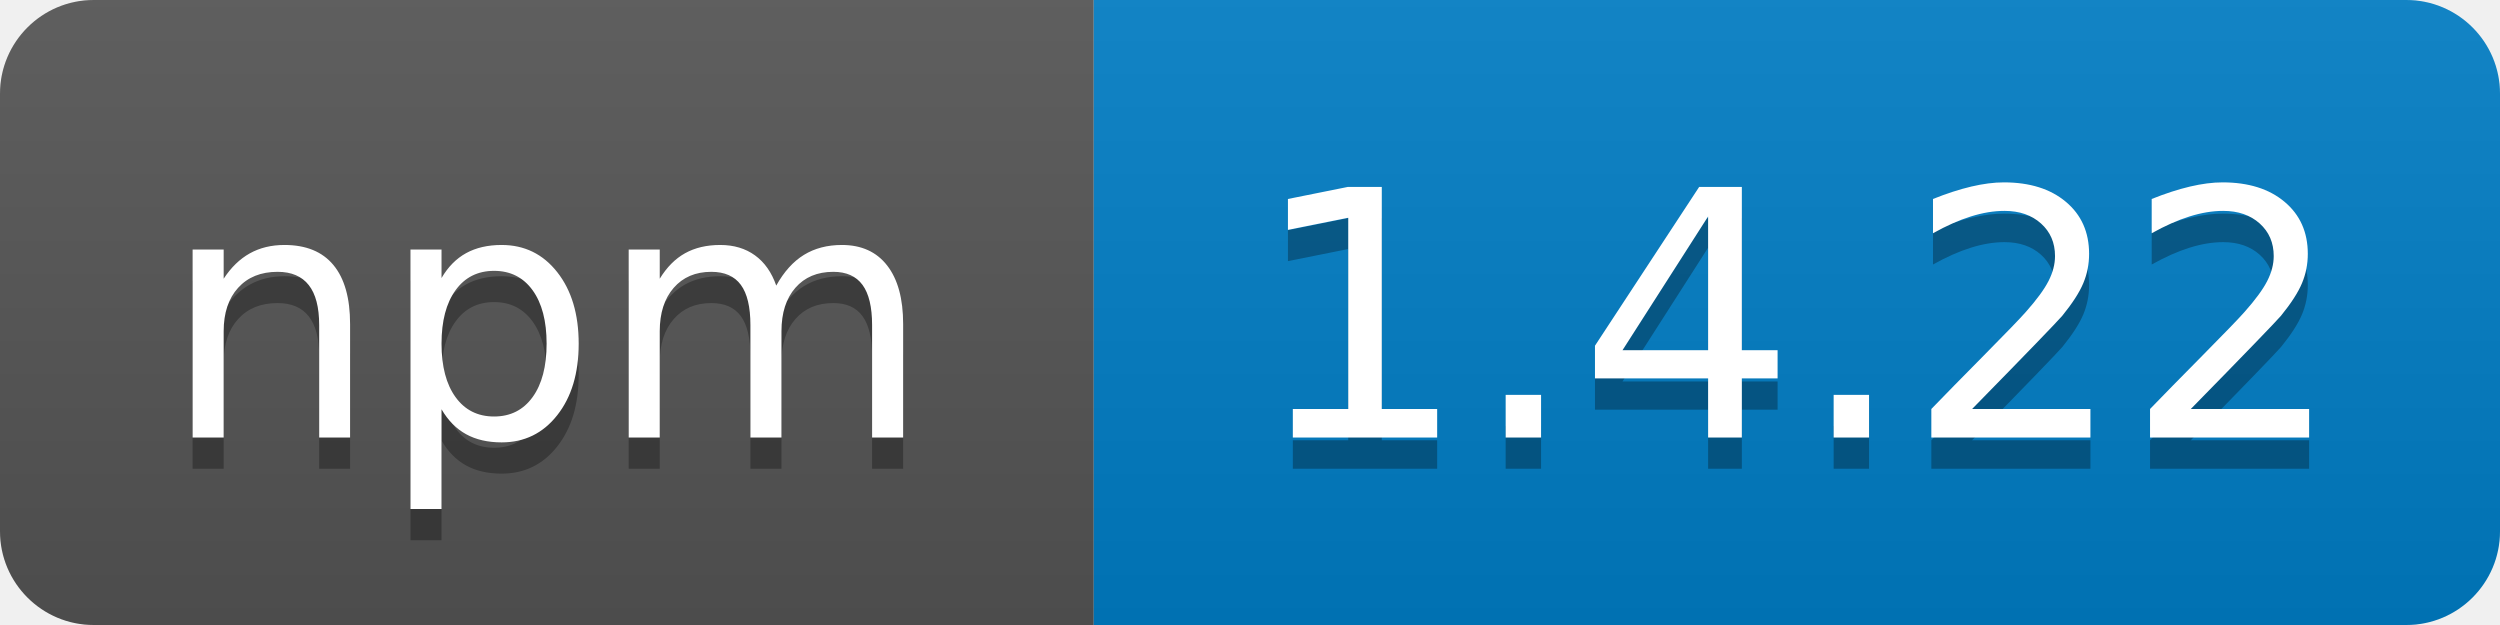
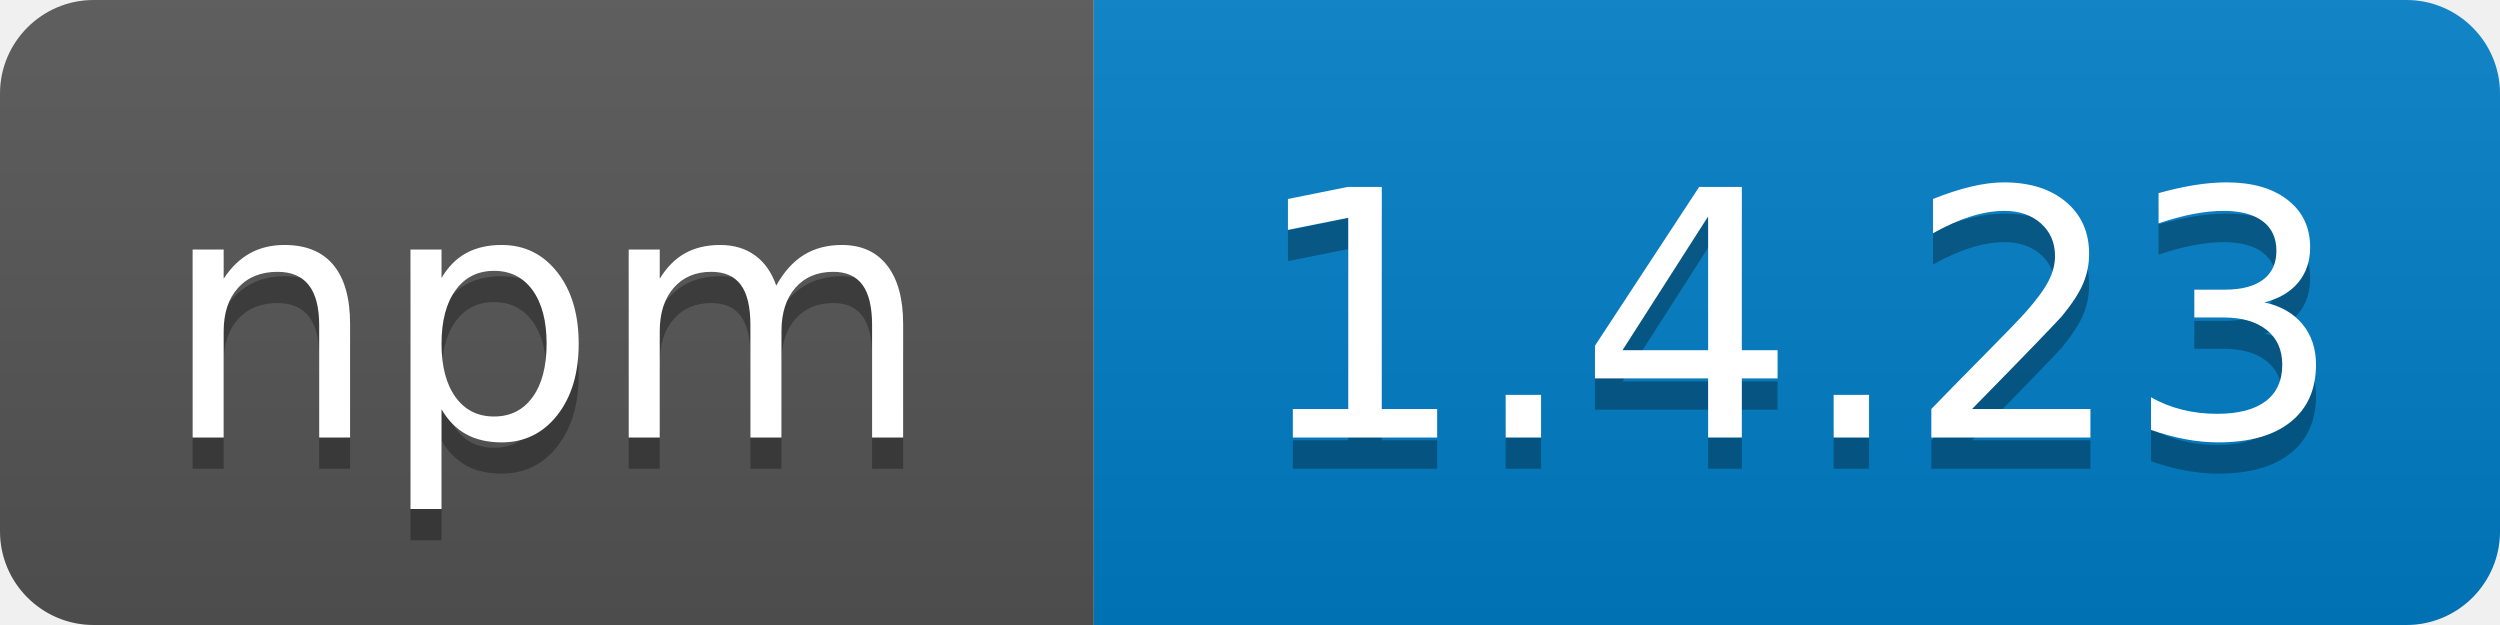
<svg xmlns="http://www.w3.org/2000/svg" width="80" height="20">
  <linearGradient id="b" x2="0" y2="100%">
    <stop offset="0" stop-color="#bbb" stop-opacity=".1" />
    <stop offset="1" stop-opacity=".1" />
  </linearGradient>
  <clipPath id="a">
    <rect width="80" height="20" rx="3" fill="#fff" />
  </clipPath>
  <g clip-path="url(#a)">
    <path fill="#555" d="M0 0h35v20H0z" />
    <path fill="#007ec6" d="M35 0h45v20H35z" />
    <path fill="url(#b)" d="M0 0h80v20H0z" />
  </g>
  <g fill="#fff" text-anchor="middle" font-family="DejaVu Sans,Verdana,Geneva,sans-serif" font-size="110">
    <text x="175" y="150" fill="#010101" fill-opacity=".3" transform="scale(.1)" textLength="250">npm</text>
    <text x="175" y="140" transform="scale(.1)" textLength="250">npm</text>
-     <text x="575" y="150" fill="#010101" fill-opacity=".3" transform="scale(.1)" textLength="360">1.4.22</text>
-     <text x="575" y="140" transform="scale(.1)" textLength="360">1.4.22</text>
+     <text x="575" y="150" fill="#010101" fill-opacity=".3" transform="scale(.1)" textLength="360">1.4.23</text>
+     <text x="575" y="140" transform="scale(.1)" textLength="360">1.4.23</text>
  </g>
</svg>
